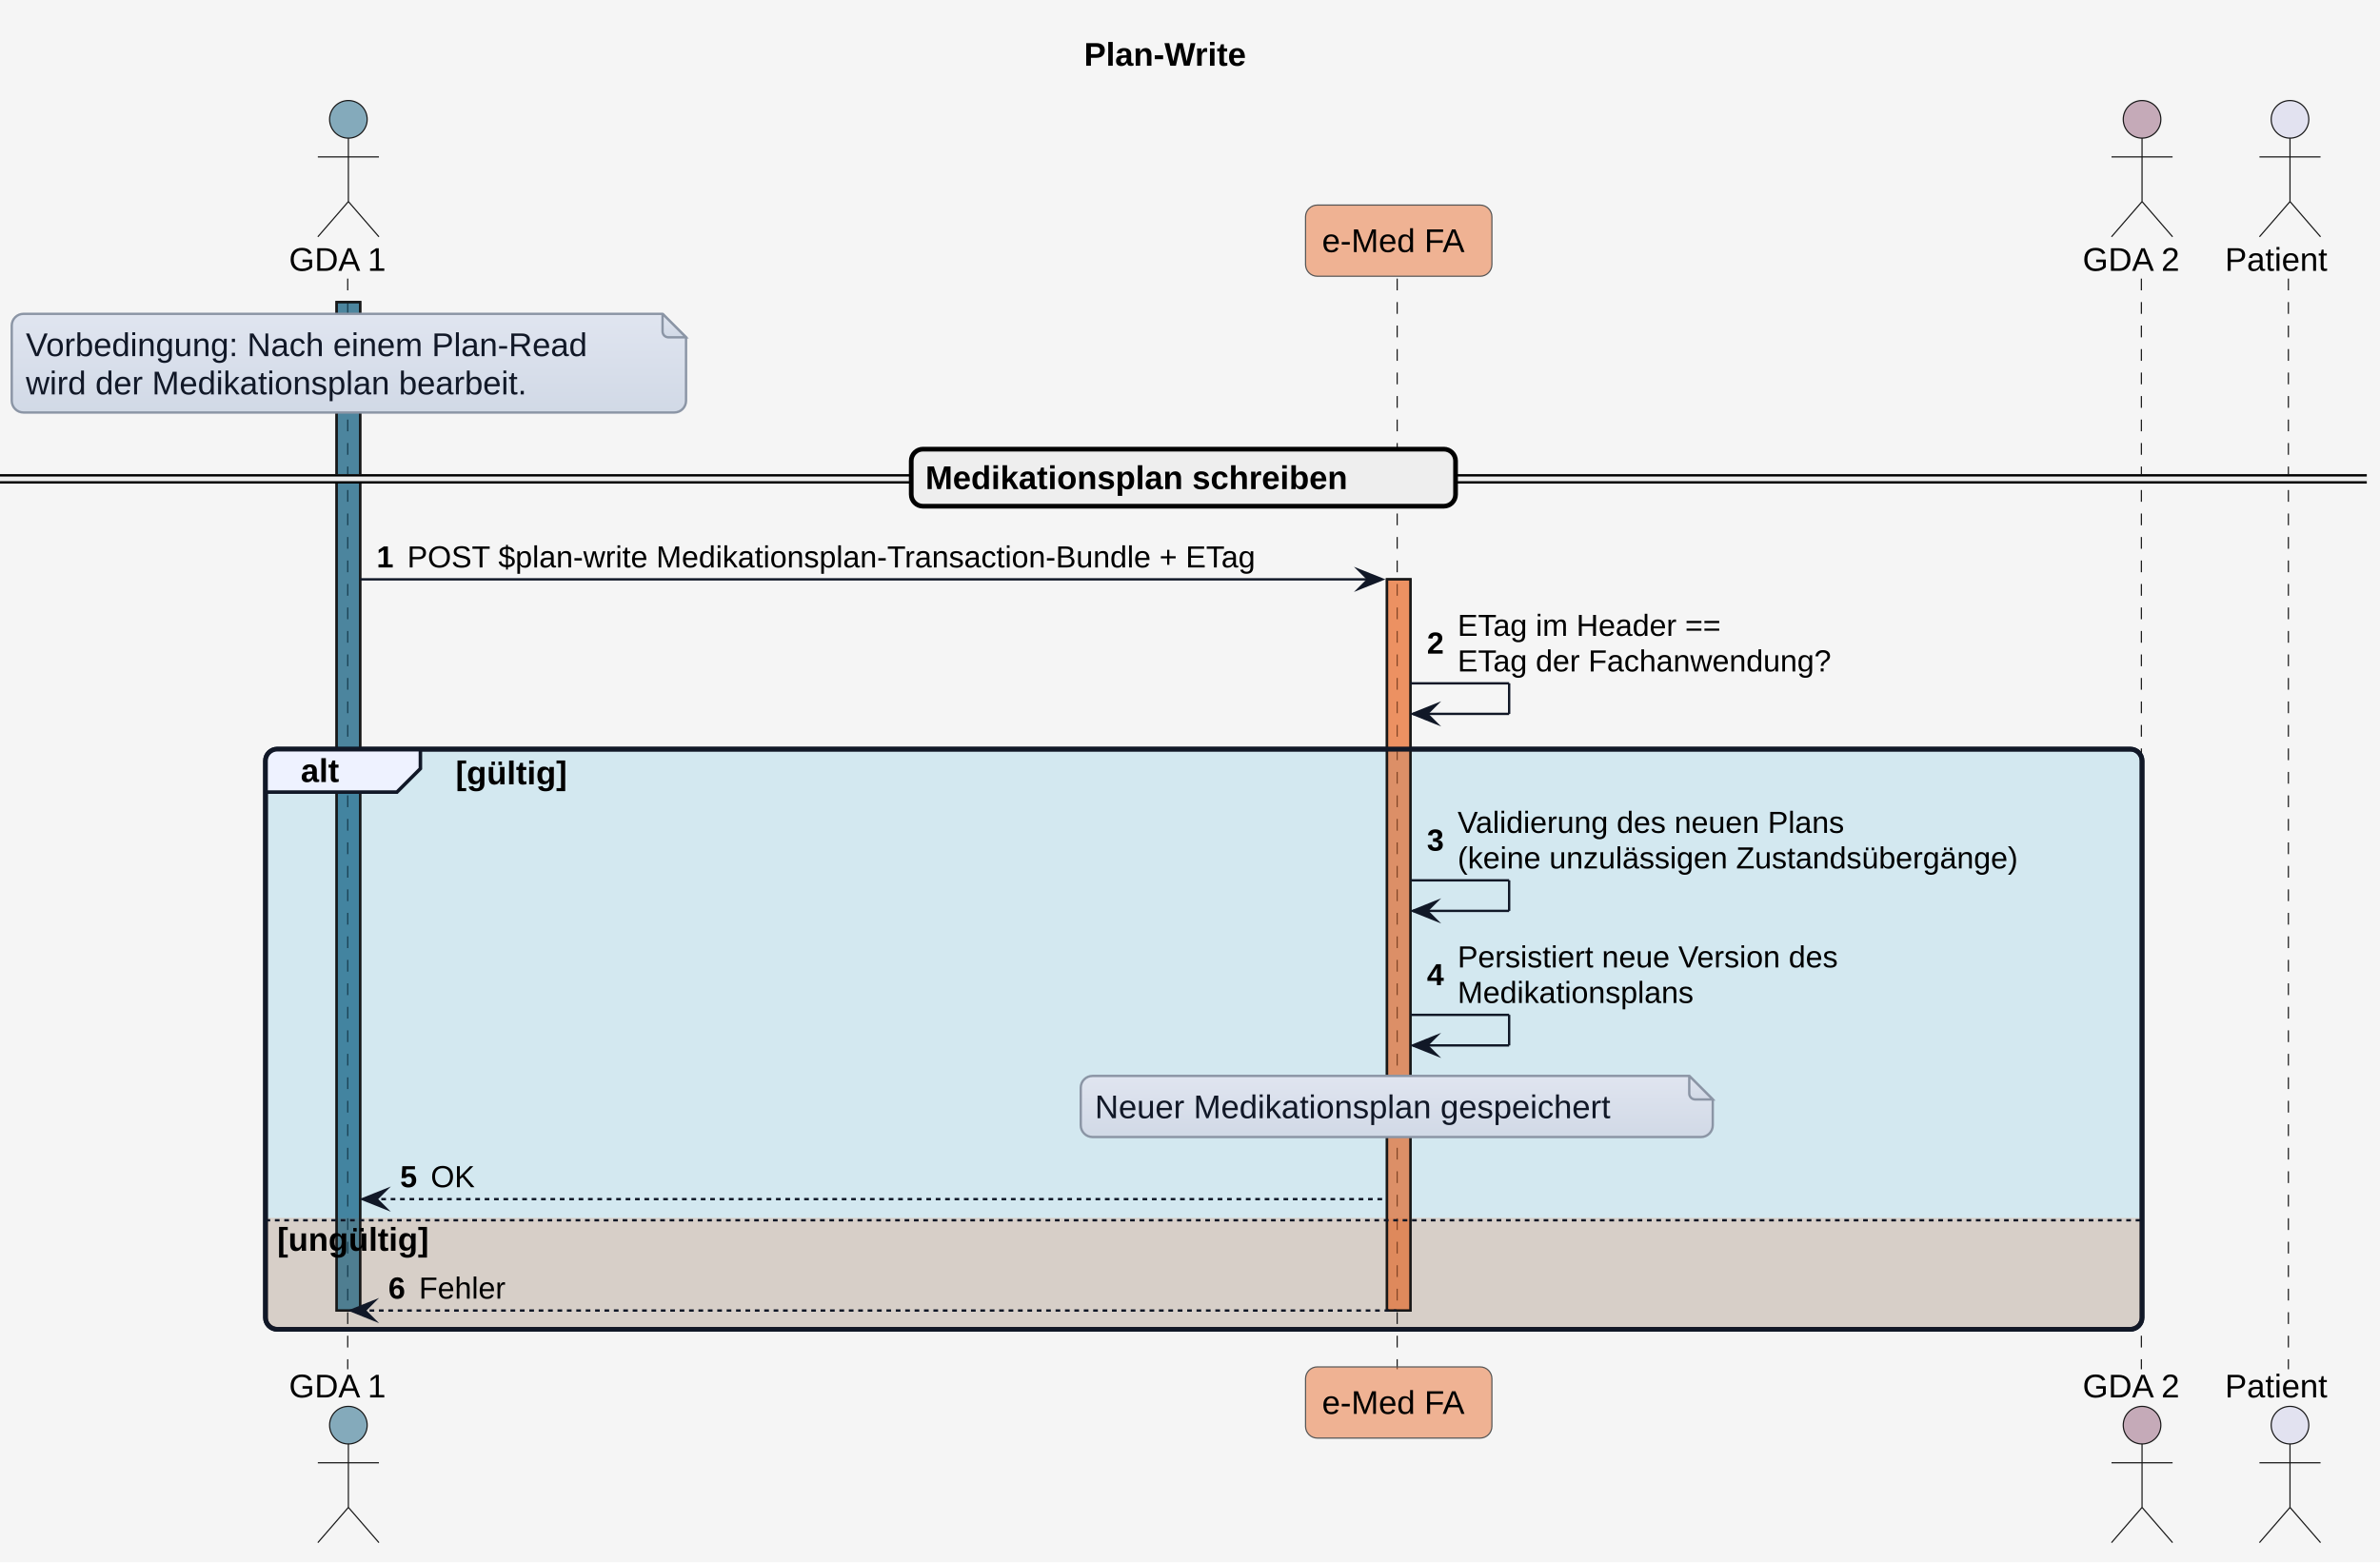
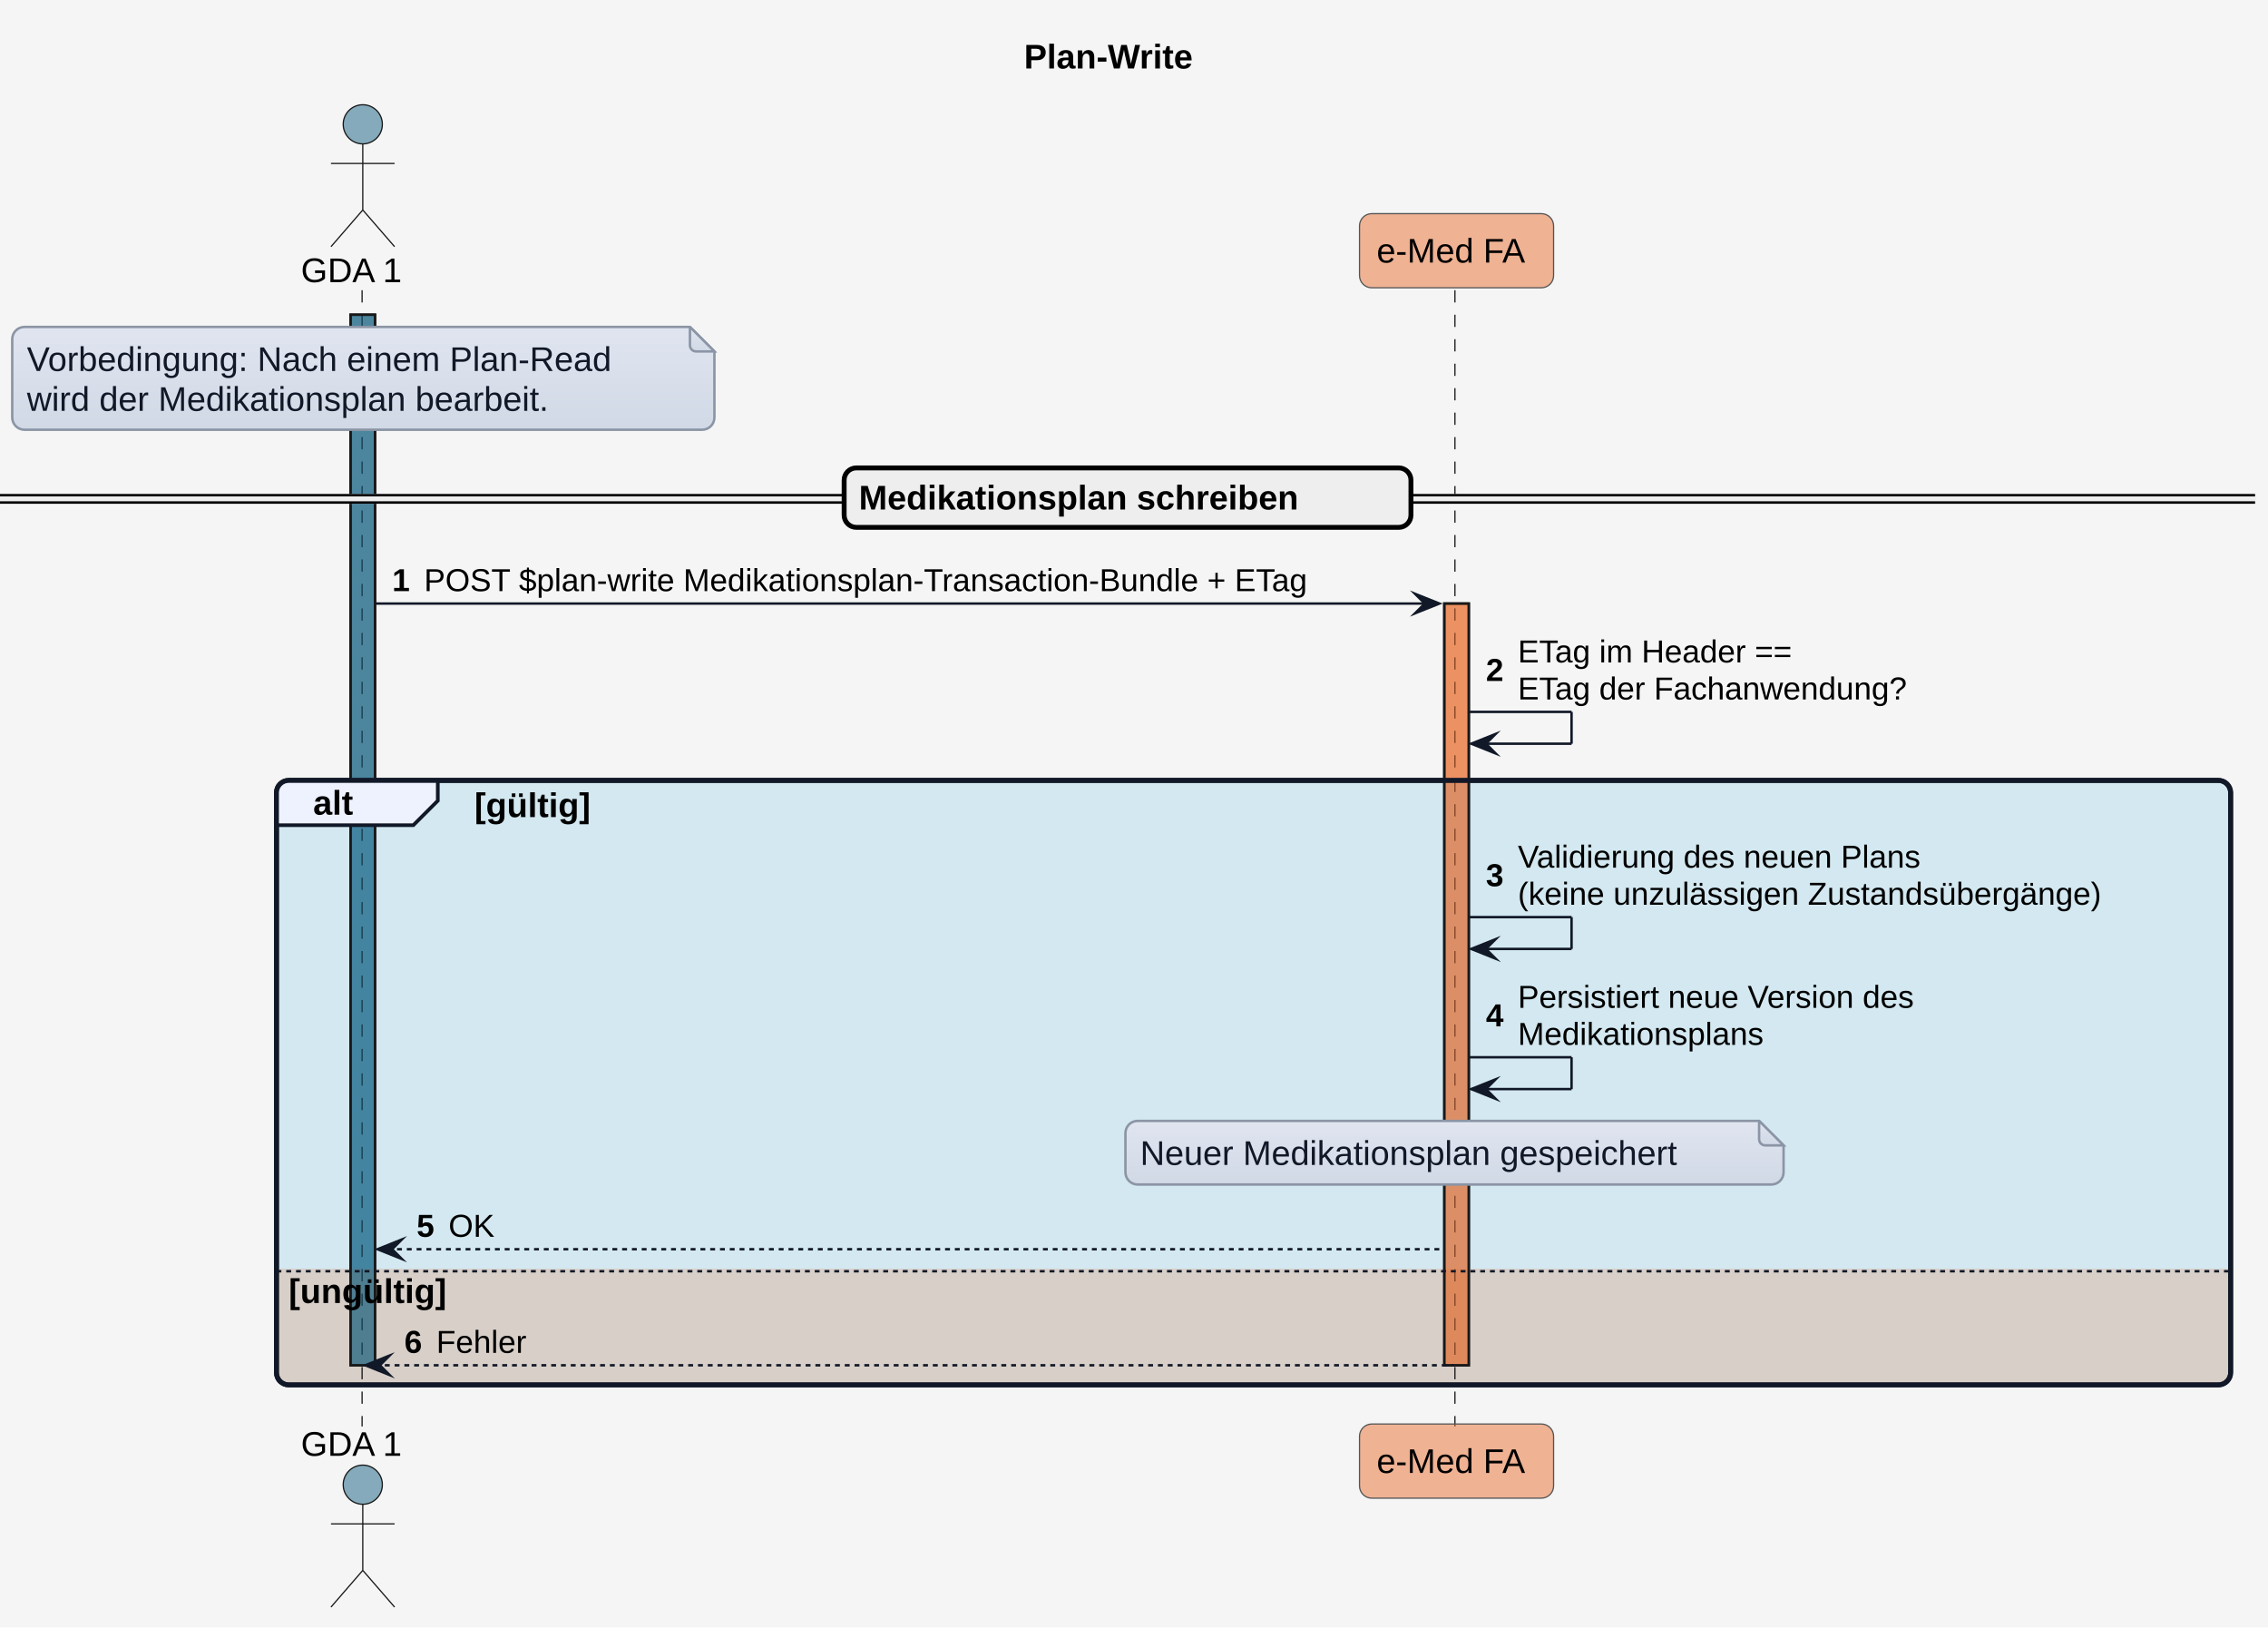
- <svg xmlns="http://www.w3.org/2000/svg" contentStyleType="text/css" data-diagram-type="SEQUENCE" height="665px" preserveAspectRatio="none" style="width:1013px;height:665px;background:#F5F5F5;" version="1.1" viewBox="0 0 1013 665" width="1013px" zoomAndPan="magnify">
+ <svg xmlns="http://www.w3.org/2000/svg" version="1.1" data-diagram-type="SEQUENCE" style="width:927px;height:665px;background:#F5F5F5;" width="927px" height="665px" viewBox="0 0 927 665" zoomAndPan="magnify" preserveAspectRatio="none" contentStyleType="text/css">
  <defs>
-     <linearGradient id="g14u8reg2ihja70" x1="50%" x2="50%" y1="0%" y2="100%">
-       <stop offset="0%" stop-color="#E0E5F0" />
-       <stop offset="100%" stop-color="#D1D9E6" />
+     <linearGradient x1="50%" y1="0%" x2="50%" y2="100%" id="g3huhdfxkqn6n0">
+       <stop stop-color="#E0E5F0" offset="0%" />
+       <stop stop-color="#D1D9E6" offset="100%" />
    </linearGradient>
  </defs>
  <g>
-     <rect fill="#F5F5F5" height="665" style="stroke:none;stroke-width:1;" width="1013" x="0" y="0" />
+     <rect x="0" y="0" width="927" height="665" fill="#F5F5F5" style="stroke:none;stroke-width:1;" />
    <g class="title" data-source-line="1">
-       <text fill="#000000" font-family="'Arial'" font-size="14" font-weight="700" lengthAdjust="spacing" textLength="83.617" x="461.381" y="27.995">Plan-Write</text>
+       <text x="418.553" y="27.995" fill="#000000" font-size="14" lengthAdjust="spacing" textLength="83.617" font-weight="700" font-family="'Arial'">Plan-Write</text>
    </g>
    <g>
-       <rect fill="#156082" fill-opacity="0.502" height="429.273" style="stroke:#181818;stroke-width:1;" width="10" x="143.282" y="128.594" />
+       <rect x="143.282" y="128.594" width="10" height="429.273" fill="#156082" fill-opacity="0.502" style="stroke:#181818;stroke-width:1;" />
    </g>
    <g>
-       <rect fill="#E97132" fill-opacity="0.502" height="311.25" style="stroke:#181818;stroke-width:1;" width="10" x="590.339" y="246.617" />
+       <rect x="590.339" y="246.617" width="10" height="311.25" fill="#E97132" fill-opacity="0.502" style="stroke:#181818;stroke-width:1;" />
    </g>
-     <rect fill="#0F9ED5" fill-opacity="0.145" height="246.984" rx="5" ry="5" style="stroke:#111827;stroke-width:2;" width="798.722" x="113" y="318.883" />
-     <path d="M113,518.438 L911.722,518.438 L911.722,560.867 A5,5 0 0 1 906.722,565.867 L118,565.867 A5,5 0 0 1 113,560.867 L113,518.438" fill="#E97132" fill-opacity="0.208" style="stroke:none;stroke-width:1;" />
-     <g class="participant-lifeline" data-entity-uid="part1" data-qualified-name="GDA_1" data-source-line="52" id="part1-lifeline">
+     <rect x="113" y="318.883" width="798.722" height="246.984" fill="#0F9ED5" fill-opacity="0.145" style="stroke:#111827;stroke-width:2;" rx="5" ry="5" />
+     <path d="M113,518.438 L911.722,518.438 L911.722,560.867 A5,5 0 0 1 906.722,565.867 L118,565.867 A5,5 0 0 1 113,560.867 L113,518.438" style="stroke:none;stroke-width:1;" fill="#E97132" fill-opacity="0.208" />
+     <g class="participant-lifeline" data-qualified-name="GDA_1" data-entity-uid="part1" id="part1-lifeline" data-source-line="52">
      <g>
-         <rect fill="#000000" fill-opacity="0" height="464.273" width="8" x="144.282" y="118.594" />
-         <line style="stroke:#181818;stroke-width:0.5;stroke-dasharray:5,5;" x1="148" x2="148" y1="118.594" y2="582.867" />
+         <rect x="144.282" y="118.594" width="8" height="464.273" fill="#000000" fill-opacity="0" />
+         <line x1="148" y1="118.594" x2="148" y2="582.867" style="stroke:#181818;stroke-width:0.5;stroke-dasharray:5,5;" />
      </g>
    </g>
-     <g class="participant-lifeline" data-entity-uid="part2" data-qualified-name="eMed_FA" data-source-line="53" id="part2-lifeline">
+     <g class="participant-lifeline" data-qualified-name="eMed_FA" data-entity-uid="part2" id="part2-lifeline" data-source-line="53">
      <g>
-         <rect fill="#000000" fill-opacity="0" height="464.273" width="8" x="591.339" y="118.594" />
-         <line style="stroke:#181818;stroke-width:0.5;stroke-dasharray:5,5;" x1="594.677" x2="594.677" y1="118.594" y2="582.867" />
+         <rect x="591.339" y="118.594" width="8" height="464.273" fill="#000000" fill-opacity="0" />
+         <line x1="594.677" y1="118.594" x2="594.677" y2="582.867" style="stroke:#181818;stroke-width:0.5;stroke-dasharray:5,5;" />
      </g>
    </g>
-     <g class="participant-lifeline" data-entity-uid="part3" data-qualified-name="GDA_2" data-source-line="54" id="part3-lifeline">
-       <g>
-         <rect fill="#000000" fill-opacity="0" height="464.273" width="8" x="907.722" y="118.594" />
-         <line style="stroke:#181818;stroke-width:0.5;stroke-dasharray:5,5;" x1="911.44" x2="911.44" y1="118.594" y2="582.867" />
-       </g>
+     <g class="participant participant-head" data-qualified-name="GDA_1" data-entity-uid="part1" id="part1-head" data-source-line="52">
+       <text x="123" y="115.292" fill="#000000" font-size="14" lengthAdjust="spacing" textLength="44.563" font-family="'Arial'">GDA 1</text>
+       <ellipse cx="148.282" cy="50.797" rx="8" ry="8" fill="#156082" fill-opacity="0.502" style="stroke:#181818;stroke-width:0.5;" />
+       <path d="M148.282,58.797 L148.282,85.797 M135.282,66.797 L161.282,66.797 M148.282,85.797 L135.282,100.797 M148.282,85.797 L161.282,100.797" style="stroke:#181818;stroke-width:0.5;" fill="none" />
    </g>
-     <g class="participant-lifeline" data-entity-uid="part4" data-qualified-name="Patient" data-source-line="55" id="part4-lifeline">
-       <g>
-         <rect fill="#000000" fill-opacity="0" height="464.273" width="8" x="970.692" y="118.594" />
-         <line style="stroke:#181818;stroke-width:0.5;stroke-dasharray:5,5;" x1="974.004" x2="974.004" y1="118.594" y2="582.867" />
-       </g>
+     <g class="participant participant-tail" data-qualified-name="GDA_1" data-entity-uid="part1" id="part1-tail" data-source-line="52">
+       <text x="123" y="594.862" fill="#000000" font-size="14" lengthAdjust="spacing" textLength="44.563" font-family="'Arial'">GDA 1</text>
+       <ellipse cx="148.282" cy="606.664" rx="8" ry="8" fill="#156082" fill-opacity="0.502" style="stroke:#181818;stroke-width:0.5;" />
+       <path d="M148.282,614.664 L148.282,641.664 M135.282,622.664 L161.282,622.664 M148.282,641.664 L135.282,656.664 M148.282,641.664 L161.282,656.664" style="stroke:#181818;stroke-width:0.5;" fill="none" />
    </g>
-     <g class="participant participant-head" data-entity-uid="part1" data-qualified-name="GDA_1" data-source-line="52" id="part1-head">
-       <text fill="#000000" font-family="'Arial'" font-size="14" lengthAdjust="spacing" textLength="44.563" x="123" y="115.292">GDA 1</text>
-       <ellipse cx="148.282" cy="50.797" fill="#156082" fill-opacity="0.502" rx="8" ry="8" style="stroke:#181818;stroke-width:0.5;" />
-       <path d="M148.282,58.797 L148.282,85.797 M135.282,66.797 L161.282,66.797 M148.282,85.797 L135.282,100.797 M148.282,85.797 L161.282,100.797" fill="none" style="stroke:#181818;stroke-width:0.5;" />
+     <g class="participant participant-head" data-qualified-name="eMed_FA" data-entity-uid="part2" id="part2-head" data-source-line="53">
+       <rect x="555.677" y="87.297" width="79.324" height="30.297" fill="#E97132" fill-opacity="0.502" style="stroke:#555555;stroke-width:0.5;" rx="5" ry="5" />
+       <text x="562.677" y="107.292" fill="#000000" font-size="14" lengthAdjust="spacing" textLength="65.324" font-family="'Arial'">e-Med FA</text>
    </g>
-     <g class="participant participant-tail" data-entity-uid="part1" data-qualified-name="GDA_1" data-source-line="52" id="part1-tail">
-       <text fill="#000000" font-family="'Arial'" font-size="14" lengthAdjust="spacing" textLength="44.563" x="123" y="594.862">GDA 1</text>
-       <ellipse cx="148.282" cy="606.664" fill="#156082" fill-opacity="0.502" rx="8" ry="8" style="stroke:#181818;stroke-width:0.5;" />
-       <path d="M148.282,614.664 L148.282,641.664 M135.282,622.664 L161.282,622.664 M148.282,641.664 L135.282,656.664 M148.282,641.664 L161.282,656.664" fill="none" style="stroke:#181818;stroke-width:0.5;" />
-     </g>
-     <g class="participant participant-head" data-entity-uid="part2" data-qualified-name="eMed_FA" data-source-line="53" id="part2-head">
-       <rect fill="#E97132" fill-opacity="0.502" height="30.297" rx="5" ry="5" style="stroke:#555555;stroke-width:0.5;" width="79.324" x="555.677" y="87.297" />
-       <text fill="#000000" font-family="'Arial'" font-size="14" lengthAdjust="spacing" textLength="65.324" x="562.677" y="107.292">e-Med FA</text>
-     </g>
-     <g class="participant participant-tail" data-entity-uid="part2" data-qualified-name="eMed_FA" data-source-line="53" id="part2-tail">
-       <rect fill="#E97132" fill-opacity="0.502" height="30.297" rx="5" ry="5" style="stroke:#555555;stroke-width:0.5;" width="79.324" x="555.677" y="581.867" />
-       <text fill="#000000" font-family="'Arial'" font-size="14" lengthAdjust="spacing" textLength="65.324" x="562.677" y="601.862">e-Med FA</text>
-     </g>
-     <g class="participant participant-head" data-entity-uid="part3" data-qualified-name="GDA_2" data-source-line="54" id="part3-head">
-       <text fill="#000000" font-family="'Arial'" font-size="14" lengthAdjust="spacing" textLength="44.563" x="886.44" y="115.292">GDA 2</text>
-       <ellipse cx="911.722" cy="50.797" fill="#96607D" fill-opacity="0.502" rx="8" ry="8" style="stroke:#181818;stroke-width:0.5;" />
-       <path d="M911.722,58.797 L911.722,85.797 M898.722,66.797 L924.722,66.797 M911.722,85.797 L898.722,100.797 M911.722,85.797 L924.722,100.797" fill="none" style="stroke:#181818;stroke-width:0.5;" />
-     </g>
-     <g class="participant participant-tail" data-entity-uid="part3" data-qualified-name="GDA_2" data-source-line="54" id="part3-tail">
-       <text fill="#000000" font-family="'Arial'" font-size="14" lengthAdjust="spacing" textLength="44.563" x="886.44" y="594.862">GDA 2</text>
-       <ellipse cx="911.722" cy="606.664" fill="#96607D" fill-opacity="0.502" rx="8" ry="8" style="stroke:#181818;stroke-width:0.5;" />
-       <path d="M911.722,614.664 L911.722,641.664 M898.722,622.664 L924.722,622.664 M911.722,641.664 L898.722,656.664 M911.722,641.664 L924.722,656.664" fill="none" style="stroke:#181818;stroke-width:0.5;" />
-     </g>
-     <g class="participant participant-head" data-entity-uid="part4" data-qualified-name="Patient" data-source-line="55" id="part4-head">
-       <text fill="#000000" font-family="'Arial'" font-size="14" lengthAdjust="spacing" textLength="49.376" x="947.004" y="115.292">Patient</text>
-       <ellipse cx="974.692" cy="50.797" fill="#E2E2F0" rx="8" ry="8" style="stroke:#181818;stroke-width:0.5;" />
-       <path d="M974.692,58.797 L974.692,85.797 M961.692,66.797 L987.692,66.797 M974.692,85.797 L961.692,100.797 M974.692,85.797 L987.692,100.797" fill="none" style="stroke:#181818;stroke-width:0.5;" />
-     </g>
-     <g class="participant participant-tail" data-entity-uid="part4" data-qualified-name="Patient" data-source-line="55" id="part4-tail">
-       <text fill="#000000" font-family="'Arial'" font-size="14" lengthAdjust="spacing" textLength="49.376" x="947.004" y="594.862">Patient</text>
-       <ellipse cx="974.692" cy="606.664" fill="#E2E2F0" rx="8" ry="8" style="stroke:#181818;stroke-width:0.5;" />
-       <path d="M974.692,614.664 L974.692,641.664 M961.692,622.664 L987.692,622.664 M974.692,641.664 L961.692,656.664 M974.692,641.664 L987.692,656.664" fill="none" style="stroke:#181818;stroke-width:0.5;" />
+     <g class="participant participant-tail" data-qualified-name="eMed_FA" data-entity-uid="part2" id="part2-tail" data-source-line="53">
+       <rect x="555.677" y="581.867" width="79.324" height="30.297" fill="#E97132" fill-opacity="0.502" style="stroke:#555555;stroke-width:0.5;" rx="5" ry="5" />
+       <text x="562.677" y="601.862" fill="#000000" font-size="14" lengthAdjust="spacing" textLength="65.324" font-family="'Arial'">e-Med FA</text>
    </g>
    <g>
-       <rect fill="#156082" fill-opacity="0.502" height="429.273" style="stroke:#181818;stroke-width:1;" width="10" x="143.282" y="128.594" />
+       <rect x="143.282" y="128.594" width="10" height="429.273" fill="#156082" fill-opacity="0.502" style="stroke:#181818;stroke-width:1;" />
    </g>
    <g>
-       <rect fill="#E97132" fill-opacity="0.502" height="311.25" style="stroke:#181818;stroke-width:1;" width="10" x="590.339" y="246.617" />
+       <rect x="590.339" y="246.617" width="10" height="311.25" fill="#E97132" fill-opacity="0.502" style="stroke:#181818;stroke-width:1;" />
    </g>
-     <path d="M5,138.594 L5,170.594 A5,5 0 0 0 10,175.594 L287,175.594 A5,5 0 0 0 292,170.594 L292,143.594 L282,133.594 L10,133.594 A5,5 0 0 0 5,138.594" fill="url(#g14u8reg2ihja70)" style="stroke:#8B95A5;stroke-width:1;" />
-     <path d="M282,133.594 L282,141.094 A2.5,2.5 0 0 0 284.5,143.594 L292,143.594 L282,133.594" fill="url(#g14u8reg2ihja70)" style="stroke:#8B95A5;stroke-width:1;" />
-     <text fill="#111827" font-family="'Arial'" font-size="14" lengthAdjust="spacing" textLength="266.526" x="11" y="151.589">Vorbedingung: Nach einem Plan-Read</text>
-     <text fill="#111827" font-family="'Arial'" font-size="14" lengthAdjust="spacing" textLength="244.248" x="11" y="167.886">wird der Medikationsplan bearbeit.</text>
-     <rect fill="#EEEEEE" height="3" rx="5" ry="5" style="stroke:#EEEEEE;stroke-width:1;" width="1007.38" x="0" y="202.336" />
-     <line style="stroke:#000000;stroke-width:1;" x1="0" x2="1007.38" y1="202.336" y2="202.336" />
-     <line style="stroke:#000000;stroke-width:1;" x1="0" x2="1007.38" y1="205.336" y2="205.336" />
-     <rect fill="#EEEEEE" height="24.297" rx="5" ry="5" style="stroke:#000000;stroke-width:2;" width="231.677" x="387.852" y="191.188" />
-     <text fill="#000000" font-family="'Arial'" font-size="14" font-weight="700" lengthAdjust="spacing" textLength="212.803" x="393.852" y="208.183">Medikationsplan schreiben</text>
-     <g class="message" data-entity-1="part1" data-entity-2="part2" data-source-line="68" id="msg1">
-       <polygon fill="#111827" points="578.339,242.617,588.339,246.617,578.339,250.617,582.339,246.617" style="stroke:#111827;stroke-width:1;stroke-linejoin:miter;stroke-miterlimit:10;" />
-       <line style="stroke:#111827;stroke-width:1;" x1="153.282" x2="584.339" y1="246.617" y2="246.617" />
-       <text fill="#000000" font-family="'Arial'" font-size="13" font-weight="700" lengthAdjust="spacing" textLength="9.045" x="160.282" y="241.551">1</text>
-       <text fill="#000000" font-family="'Arial'" font-size="13" lengthAdjust="spacing" textLength="405.012" x="173.327" y="241.551">POST $plan-write Medikationsplan-Transaction-Bundle + ETag</text>
+     <path d="M5,138.594 L5,170.594 A5,5 0 0 0 10,175.594 L287,175.594 A5,5 0 0 0 292,170.594 L292,143.594 L282,133.594 L10,133.594 A5,5 0 0 0 5,138.594" style="stroke:#8B95A5;stroke-width:1;" fill="url(#g3huhdfxkqn6n0)" />
+     <path d="M282,133.594 L282,141.094 A2.5,2.5 0 0 0 284.5,143.594 L292,143.594 L282,133.594" style="stroke:#8B95A5;stroke-width:1;" fill="url(#g3huhdfxkqn6n0)" />
+     <text x="11" y="151.589" fill="#111827" font-size="14" lengthAdjust="spacing" textLength="266.526" font-family="'Arial'">Vorbedingung: Nach einem Plan-Read</text>
+     <text x="11" y="167.886" fill="#111827" font-size="14" lengthAdjust="spacing" textLength="244.248" font-family="'Arial'">wird der Medikationsplan bearbeit.</text>
+     <rect x="0" y="202.336" width="921.722" height="3" fill="#EEEEEE" style="stroke:#EEEEEE;stroke-width:1;" rx="5" ry="5" />
+     <line x1="0" y1="202.336" x2="921.722" y2="202.336" style="stroke:#000000;stroke-width:1;" />
+     <line x1="0" y1="205.336" x2="921.722" y2="205.336" style="stroke:#000000;stroke-width:1;" />
+     <rect x="345.023" y="191.188" width="231.677" height="24.297" fill="#EEEEEE" style="stroke:#000000;stroke-width:2;" rx="5" ry="5" />
+     <text x="351.023" y="208.183" fill="#000000" font-size="14" lengthAdjust="spacing" textLength="212.803" font-weight="700" font-family="'Arial'">Medikationsplan schreiben</text>
+     <g class="message" data-entity-1="part1" data-entity-2="part2" id="msg1" data-source-line="67">
+       <polygon points="578.339,242.617,588.339,246.617,578.339,250.617,582.339,246.617" fill="#111827" style="stroke:#111827;stroke-width:1;stroke-linejoin:miter;stroke-miterlimit:10;" />
+       <line x1="153.282" y1="246.617" x2="584.339" y2="246.617" style="stroke:#111827;stroke-width:1;" />
+       <text x="160.282" y="241.551" fill="#000000" font-size="13" lengthAdjust="spacing" textLength="9.045" font-weight="700" font-family="'Arial'">1</text>
+       <text x="173.327" y="241.551" fill="#000000" font-size="13" lengthAdjust="spacing" textLength="405.012" font-family="'Arial'">POST $plan-write Medikationsplan-Transaction-Bundle + ETag</text>
    </g>
-     <g class="message" data-entity-1="part2" data-entity-2="part2" data-source-line="71" id="msg2">
-       <line style="stroke:#111827;stroke-width:1;" x1="600.339" x2="642.339" y1="290.883" y2="290.883" />
-       <line style="stroke:#111827;stroke-width:1;" x1="642.339" x2="642.339" y1="290.883" y2="303.883" />
-       <line style="stroke:#111827;stroke-width:1;" x1="601.339" x2="642.339" y1="303.883" y2="303.883" />
-       <polygon fill="#111827" points="611.339,299.883,601.339,303.883,611.339,307.883,607.339,303.883" style="stroke:#111827;stroke-width:1;stroke-linejoin:miter;stroke-miterlimit:10;" />
-       <text fill="#000000" font-family="'Arial'" font-size="13" font-weight="700" lengthAdjust="spacing" textLength="9.045" x="607.339" y="278.25">2</text>
-       <text fill="#000000" font-family="'Arial'" font-size="13" lengthAdjust="spacing" textLength="130.165" x="620.385" y="270.684">ETag im Header ==</text>
-       <text fill="#000000" font-family="'Arial'" font-size="13" lengthAdjust="spacing" textLength="176.02" x="620.385" y="285.817">ETag der Fachanwendung?</text>
+     <g class="message" data-entity-1="part2" data-entity-2="part2" id="msg2" data-source-line="70">
+       <line x1="600.339" y1="290.883" x2="642.339" y2="290.883" style="stroke:#111827;stroke-width:1;" />
+       <line x1="642.339" y1="290.883" x2="642.339" y2="303.883" style="stroke:#111827;stroke-width:1;" />
+       <line x1="601.339" y1="303.883" x2="642.339" y2="303.883" style="stroke:#111827;stroke-width:1;" />
+       <polygon points="611.339,299.883,601.339,303.883,611.339,307.883,607.339,303.883" fill="#111827" style="stroke:#111827;stroke-width:1;stroke-linejoin:miter;stroke-miterlimit:10;" />
+       <text x="607.339" y="278.25" fill="#000000" font-size="13" lengthAdjust="spacing" textLength="9.045" font-weight="700" font-family="'Arial'">2</text>
+       <text x="620.385" y="270.684" fill="#000000" font-size="13" lengthAdjust="spacing" textLength="130.165" font-family="'Arial'">ETag im Header ==</text>
+       <text x="620.385" y="285.817" fill="#000000" font-size="13" lengthAdjust="spacing" textLength="176.02" font-family="'Arial'">ETag der Fachanwendung?</text>
    </g>
-     <path d="M118,318.883 L178.939,318.883 L178.939,327.18 L168.939,337.18 L113,337.18 L113,323.883 A5,5 0 0 1 118,318.883" fill="#EEF2FF" style="stroke:#111827;stroke-width:1.5;" />
-     <rect fill="none" height="246.984" rx="5" ry="5" style="stroke:#111827;stroke-width:2;" width="798.722" x="113" y="318.883" />
-     <text fill="#000000" font-family="'Arial'" font-size="14" font-weight="700" lengthAdjust="spacing" textLength="20.939" x="128" y="332.878">alt</text>
-     <text fill="#000000" font-family="'Arial'" font-size="14" font-weight="700" lengthAdjust="spacing" textLength="59.097" x="193.939" y="333.878">[gültig]</text>
-     <g class="message" data-entity-1="part2" data-entity-2="part2" data-source-line="74" id="msg3">
-       <line style="stroke:#111827;stroke-width:1;" x1="600.339" x2="642.339" y1="374.742" y2="374.742" />
-       <line style="stroke:#111827;stroke-width:1;" x1="642.339" x2="642.339" y1="374.742" y2="387.742" />
-       <line style="stroke:#111827;stroke-width:1;" x1="601.339" x2="642.339" y1="387.742" y2="387.742" />
-       <polygon fill="#111827" points="611.339,383.742,601.339,387.742,611.339,391.742,607.339,387.742" style="stroke:#111827;stroke-width:1;stroke-linejoin:miter;stroke-miterlimit:10;" />
-       <text fill="#000000" font-family="'Arial'" font-size="13" font-weight="700" lengthAdjust="spacing" textLength="9.045" x="607.339" y="362.11">3</text>
-       <text fill="#000000" font-family="'Arial'" font-size="13" lengthAdjust="spacing" textLength="184.583" x="620.385" y="354.543">Validierung des neuen Plans</text>
-       <text fill="#000000" font-family="'Arial'" font-size="13" lengthAdjust="spacing" textLength="269.337" x="620.385" y="369.676">(keine unzulässigen Zustandsübergänge)</text>
+     <path d="M118,318.883 L178.939,318.883 L178.939,327.18 L168.939,337.18 L113,337.18 L113,323.883 A5,5 0 0 1 118,318.883" style="stroke:#111827;stroke-width:1.5;" fill="#EEF2FF" />
+     <rect x="113" y="318.883" width="798.722" height="246.984" fill="none" style="stroke:#111827;stroke-width:2;" rx="5" ry="5" />
+     <text x="128" y="332.878" fill="#000000" font-size="14" lengthAdjust="spacing" textLength="20.939" font-weight="700" font-family="'Arial'">alt</text>
+     <text x="193.939" y="333.878" fill="#000000" font-size="14" lengthAdjust="spacing" textLength="59.097" font-weight="700" font-family="'Arial'">[gültig]</text>
+     <g class="message" data-entity-1="part2" data-entity-2="part2" id="msg3" data-source-line="73">
+       <line x1="600.339" y1="374.742" x2="642.339" y2="374.742" style="stroke:#111827;stroke-width:1;" />
+       <line x1="642.339" y1="374.742" x2="642.339" y2="387.742" style="stroke:#111827;stroke-width:1;" />
+       <line x1="601.339" y1="387.742" x2="642.339" y2="387.742" style="stroke:#111827;stroke-width:1;" />
+       <polygon points="611.339,383.742,601.339,387.742,611.339,391.742,607.339,387.742" fill="#111827" style="stroke:#111827;stroke-width:1;stroke-linejoin:miter;stroke-miterlimit:10;" />
+       <text x="607.339" y="362.11" fill="#000000" font-size="13" lengthAdjust="spacing" textLength="9.045" font-weight="700" font-family="'Arial'">3</text>
+       <text x="620.385" y="354.543" fill="#000000" font-size="13" lengthAdjust="spacing" textLength="184.583" font-family="'Arial'">Validierung des neuen Plans</text>
+       <text x="620.385" y="369.676" fill="#000000" font-size="13" lengthAdjust="spacing" textLength="269.337" font-family="'Arial'">(keine unzulässigen Zustandsübergänge)</text>
    </g>
-     <g class="message" data-entity-1="part2" data-entity-2="part2" data-source-line="75" id="msg4">
-       <line style="stroke:#111827;stroke-width:1;" x1="600.339" x2="642.339" y1="432.008" y2="432.008" />
-       <line style="stroke:#111827;stroke-width:1;" x1="642.339" x2="642.339" y1="432.008" y2="445.008" />
-       <line style="stroke:#111827;stroke-width:1;" x1="601.339" x2="642.339" y1="445.008" y2="445.008" />
-       <polygon fill="#111827" points="611.339,441.008,601.339,445.008,611.339,449.008,607.339,445.008" style="stroke:#111827;stroke-width:1;stroke-linejoin:miter;stroke-miterlimit:10;" />
-       <text fill="#000000" font-family="'Arial'" font-size="13" font-weight="700" lengthAdjust="spacing" textLength="9.045" x="607.339" y="419.375">4</text>
-       <text fill="#000000" font-family="'Arial'" font-size="13" lengthAdjust="spacing" textLength="182.197" x="620.385" y="411.809">Persistiert neue Version des</text>
-       <text fill="#000000" font-family="'Arial'" font-size="13" lengthAdjust="spacing" textLength="113.09" x="620.385" y="426.942">Medikationsplans</text>
+     <g class="message" data-entity-1="part2" data-entity-2="part2" id="msg4" data-source-line="74">
+       <line x1="600.339" y1="432.008" x2="642.339" y2="432.008" style="stroke:#111827;stroke-width:1;" />
+       <line x1="642.339" y1="432.008" x2="642.339" y2="445.008" style="stroke:#111827;stroke-width:1;" />
+       <line x1="601.339" y1="445.008" x2="642.339" y2="445.008" style="stroke:#111827;stroke-width:1;" />
+       <polygon points="611.339,441.008,601.339,445.008,611.339,449.008,607.339,445.008" fill="#111827" style="stroke:#111827;stroke-width:1;stroke-linejoin:miter;stroke-miterlimit:10;" />
+       <text x="607.339" y="419.375" fill="#000000" font-size="13" lengthAdjust="spacing" textLength="9.045" font-weight="700" font-family="'Arial'">4</text>
+       <text x="620.385" y="411.809" fill="#000000" font-size="13" lengthAdjust="spacing" textLength="182.197" font-family="'Arial'">Persistiert neue Version des</text>
+       <text x="620.385" y="426.942" fill="#000000" font-size="13" lengthAdjust="spacing" textLength="113.09" font-family="'Arial'">Medikationsplans</text>
    </g>
-     <path d="M460,463.008 L460,479.008 A5,5 0 0 0 465,484.008 L724,484.008 A5,5 0 0 0 729,479.008 L729,468.008 L719,458.008 L465,458.008 A5,5 0 0 0 460,463.008" fill="url(#g14u8reg2ihja70)" style="stroke:#8B95A5;stroke-width:1;" />
-     <path d="M719,458.008 L719,465.508 A2.5,2.5 0 0 0 721.5,468.008 L729,468.008 L719,458.008" fill="url(#g14u8reg2ihja70)" style="stroke:#8B95A5;stroke-width:1;" />
-     <text fill="#111827" font-family="'Arial'" font-size="14" lengthAdjust="spacing" textLength="248.336" x="466" y="476.003">Neuer Medikationsplan gespeichert</text>
-     <g class="message" data-entity-1="part2" data-entity-2="part1" data-source-line="81" id="msg5">
-       <polygon fill="#111827" points="164.282,506.438,154.282,510.438,164.282,514.438,160.282,510.438" style="stroke:#111827;stroke-width:1;stroke-linejoin:miter;stroke-miterlimit:10;" />
-       <line style="stroke:#111827;stroke-width:1;stroke-dasharray:2,2;" x1="158.282" x2="589.339" y1="510.438" y2="510.438" />
-       <text fill="#000000" font-family="'Arial'" font-size="13" font-weight="700" lengthAdjust="spacing" textLength="9.045" x="170.282" y="505.372">5</text>
-       <text fill="#000000" font-family="'Arial'" font-size="13" lengthAdjust="spacing" textLength="18.757" x="183.327" y="505.372">OK</text>
+     <path d="M460,463.008 L460,479.008 A5,5 0 0 0 465,484.008 L724,484.008 A5,5 0 0 0 729,479.008 L729,468.008 L719,458.008 L465,458.008 A5,5 0 0 0 460,463.008" style="stroke:#8B95A5;stroke-width:1;" fill="url(#g3huhdfxkqn6n0)" />
+     <path d="M719,458.008 L719,465.508 A2.5,2.5 0 0 0 721.5,468.008 L729,468.008 L719,458.008" style="stroke:#8B95A5;stroke-width:1;" fill="url(#g3huhdfxkqn6n0)" />
+     <text x="466" y="476.003" fill="#111827" font-size="14" lengthAdjust="spacing" textLength="248.336" font-family="'Arial'">Neuer Medikationsplan gespeichert</text>
+     <g class="message" data-entity-1="part2" data-entity-2="part1" id="msg5" data-source-line="80">
+       <polygon points="164.282,506.438,154.282,510.438,164.282,514.438,160.282,510.438" fill="#111827" style="stroke:#111827;stroke-width:1;stroke-linejoin:miter;stroke-miterlimit:10;" />
+       <line x1="158.282" y1="510.438" x2="589.339" y2="510.438" style="stroke:#111827;stroke-width:1;stroke-dasharray:2,2;" />
+       <text x="170.282" y="505.372" fill="#000000" font-size="13" lengthAdjust="spacing" textLength="9.045" font-weight="700" font-family="'Arial'">5</text>
+       <text x="183.327" y="505.372" fill="#000000" font-size="13" lengthAdjust="spacing" textLength="18.757" font-family="'Arial'">OK</text>
    </g>
-     <line style="stroke:#111827;stroke-width:1;stroke-dasharray:2,2;" x1="113" x2="911.722" y1="519.438" y2="519.438" />
-     <text fill="#000000" font-family="'Arial'" font-size="14" font-weight="700" lengthAdjust="spacing" textLength="79.03" x="118" y="532.433">[ungültig]</text>
-     <g class="message" data-entity-1="part2" data-entity-2="part1" data-source-line="85" id="msg6">
-       <polygon fill="#111827" points="159.282,553.867,149.282,557.867,159.282,561.867,155.282,557.867" style="stroke:#111827;stroke-width:1;stroke-linejoin:miter;stroke-miterlimit:10;" />
-       <line style="stroke:#111827;stroke-width:1;stroke-dasharray:2,2;" x1="153.282" x2="594.339" y1="557.867" y2="557.867" />
-       <text fill="#000000" font-family="'Arial'" font-size="13" font-weight="700" lengthAdjust="spacing" textLength="9.045" x="165.282" y="552.801">6</text>
-       <text fill="#000000" font-family="'Arial'" font-size="13" lengthAdjust="spacing" textLength="40.669" x="178.327" y="552.801">Fehler</text>
+     <line x1="113" y1="519.438" x2="911.722" y2="519.438" style="stroke:#111827;stroke-width:1;stroke-dasharray:2,2;" />
+     <text x="118" y="532.433" fill="#000000" font-size="14" lengthAdjust="spacing" textLength="79.03" font-weight="700" font-family="'Arial'">[ungültig]</text>
+     <g class="message" data-entity-1="part2" data-entity-2="part1" id="msg6" data-source-line="84">
+       <polygon points="159.282,553.867,149.282,557.867,159.282,561.867,155.282,557.867" fill="#111827" style="stroke:#111827;stroke-width:1;stroke-linejoin:miter;stroke-miterlimit:10;" />
+       <line x1="153.282" y1="557.867" x2="594.339" y2="557.867" style="stroke:#111827;stroke-width:1;stroke-dasharray:2,2;" />
+       <text x="165.282" y="552.801" fill="#000000" font-size="13" lengthAdjust="spacing" textLength="9.045" font-weight="700" font-family="'Arial'">6</text>
+       <text x="178.327" y="552.801" fill="#000000" font-size="13" lengthAdjust="spacing" textLength="40.669" font-family="'Arial'">Fehler</text>
    </g>
  </g>
</svg>
